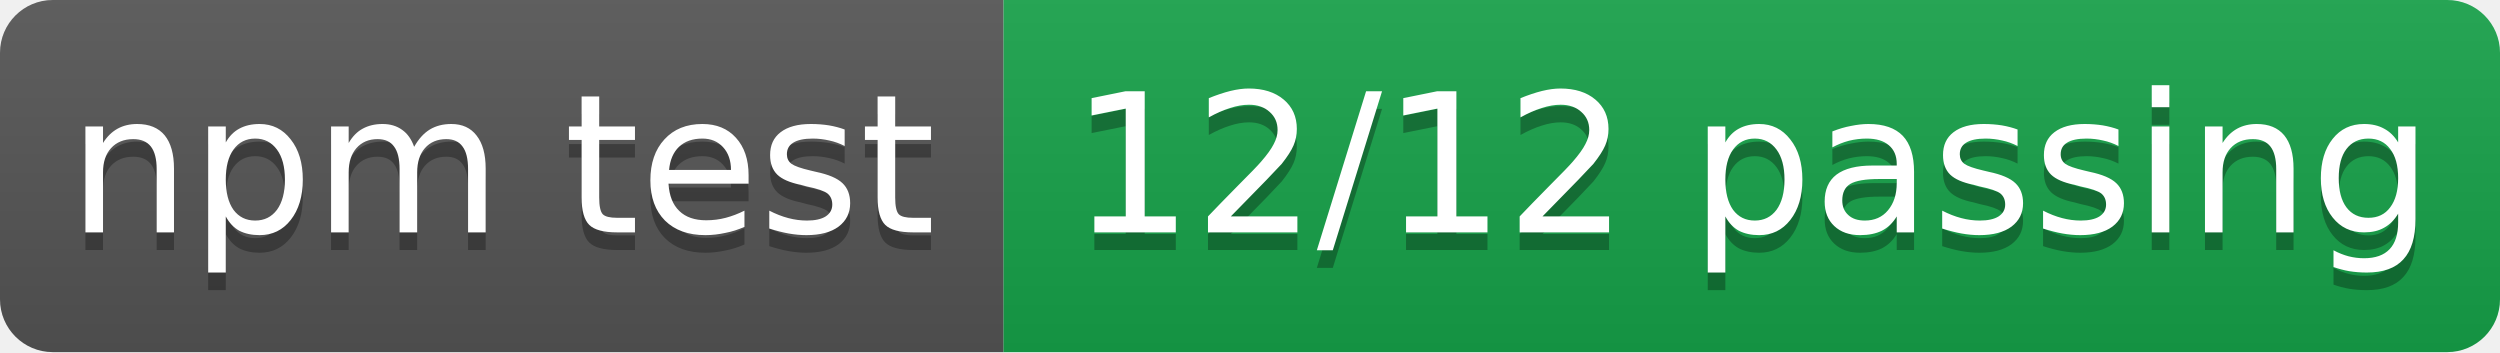
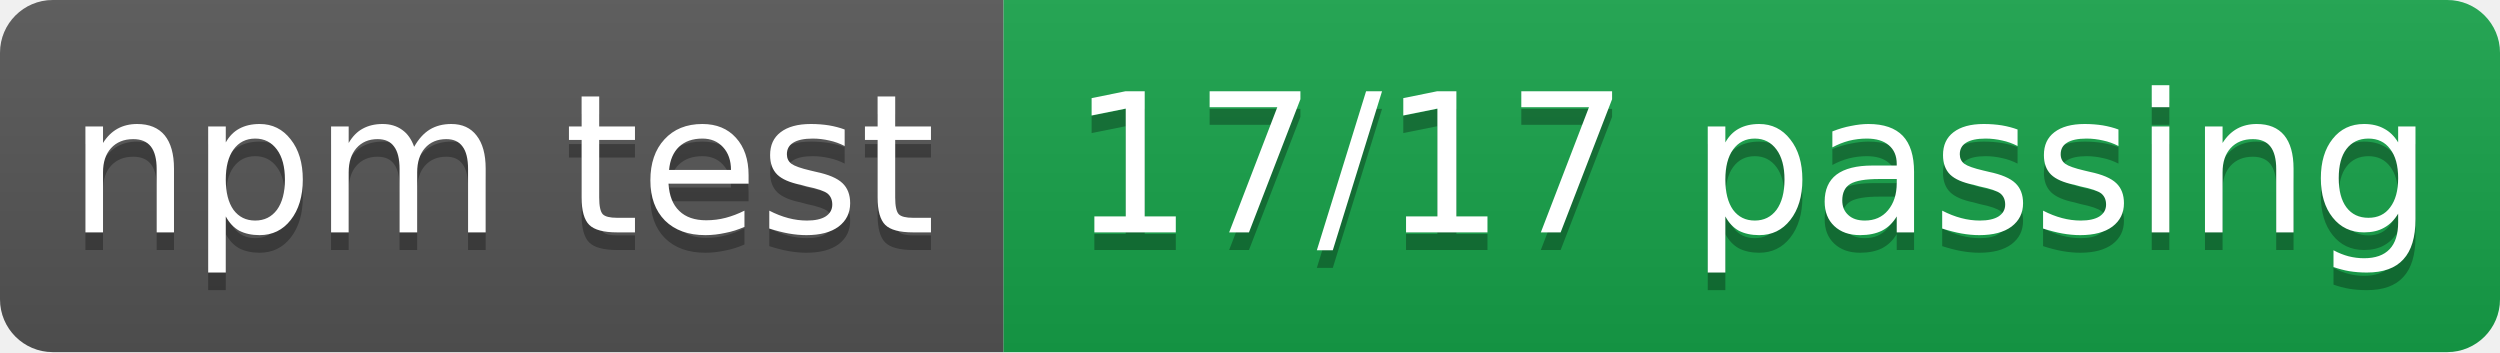
- <svg xmlns="http://www.w3.org/2000/svg" role="img" aria-label="npm test: 12/12 passing" width="142" height="20">
+ <svg xmlns="http://www.w3.org/2000/svg" role="img" aria-label="npm test: 17/17 passing" width="142" height="20">
  <linearGradient id="s" x2="0" y2="100%">
    <stop offset="0" stop-color="#bbb" stop-opacity=".1" />
    <stop offset="1" stop-opacity=".1" />
  </linearGradient>
  <clipPath id="r">
    <rect width="142" height="20" rx="3" fill="#fff" />
  </clipPath>
  <g clip-path="url(#r)">
    <rect width="57" height="20" fill="#555" />
    <rect x="57" width="85" height="20" fill="#16A34A" />
    <rect width="142" height="20" fill="url(#s)" />
  </g>
  <g fill="#fff" text-anchor="middle" font-family="Verdana,DejaVu Sans,Microsoft YaHei,sans-serif" font-size="11">
    <text aria-hidden="true" x="28.5" y="14.2" fill="#010101" fill-opacity=".3">npm test</text>
    <text x="28.5" y="13.2">npm test</text>
-     <text aria-hidden="true" x="99.5" y="14.2" fill="#010101" fill-opacity=".3">12/12 passing</text>
-     <text x="99.5" y="13.2">12/12 passing</text>
+     <text aria-hidden="true" x="99.5" y="14.2" fill="#010101" fill-opacity=".3">17/17 passing</text>
+     <text x="99.5" y="13.2">17/17 passing</text>
  </g>
</svg>
